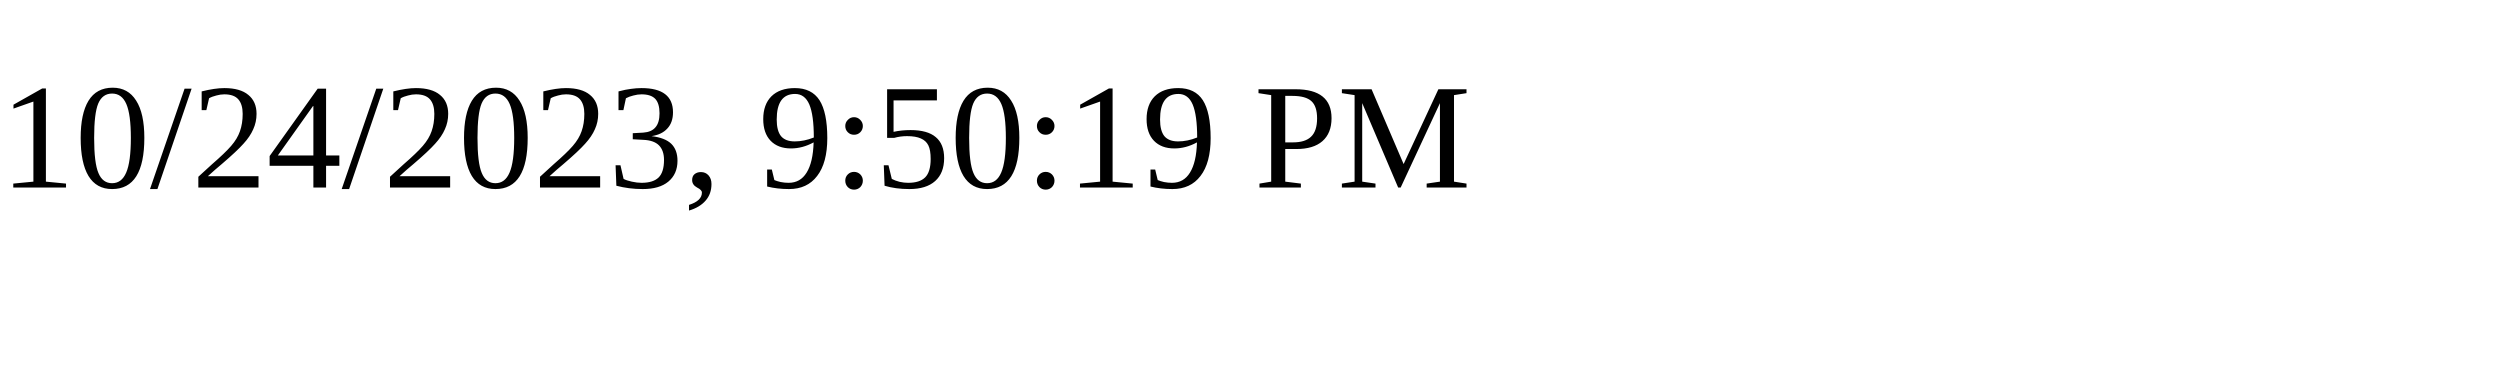
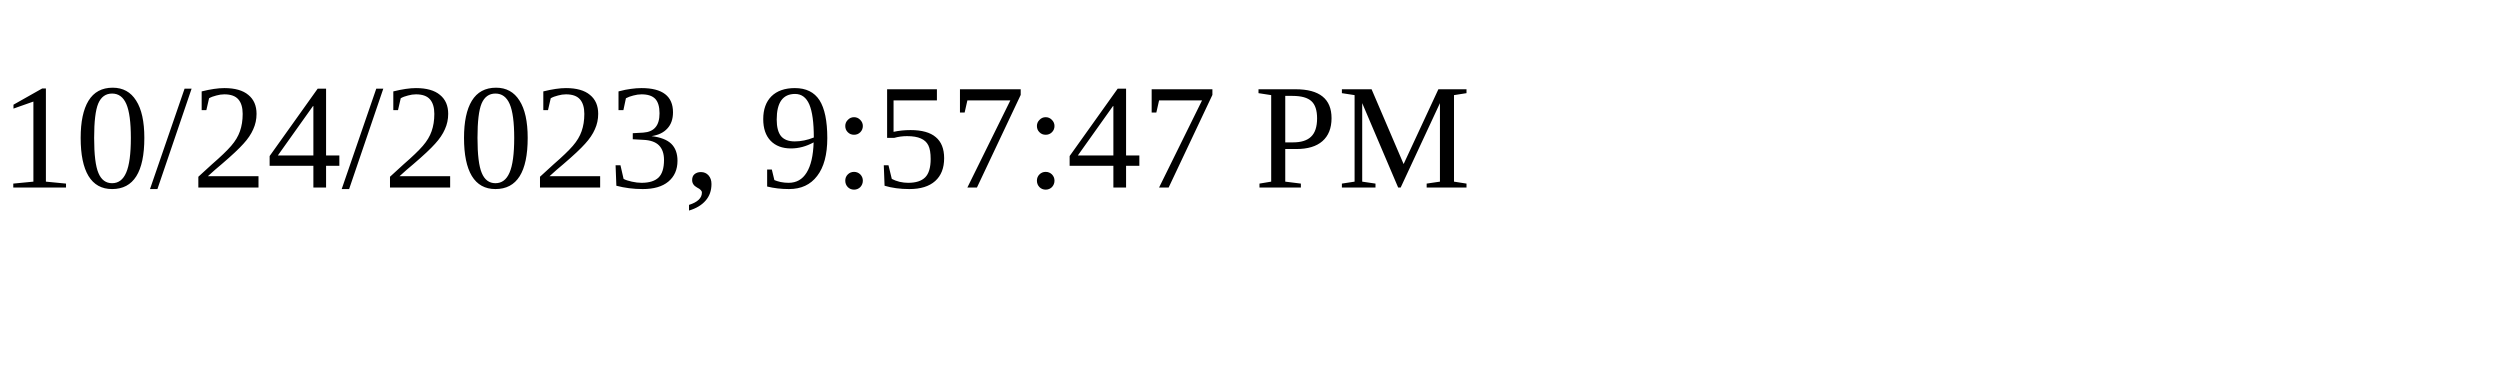
<svg xmlns="http://www.w3.org/2000/svg" height="30" width="200">
-   <text x="0" y="15">10/24/2023, 9:50:19 PM</text>
+   <text x="0" y="15">10/24/2023, 9:57:47 PM</text>
</svg>
